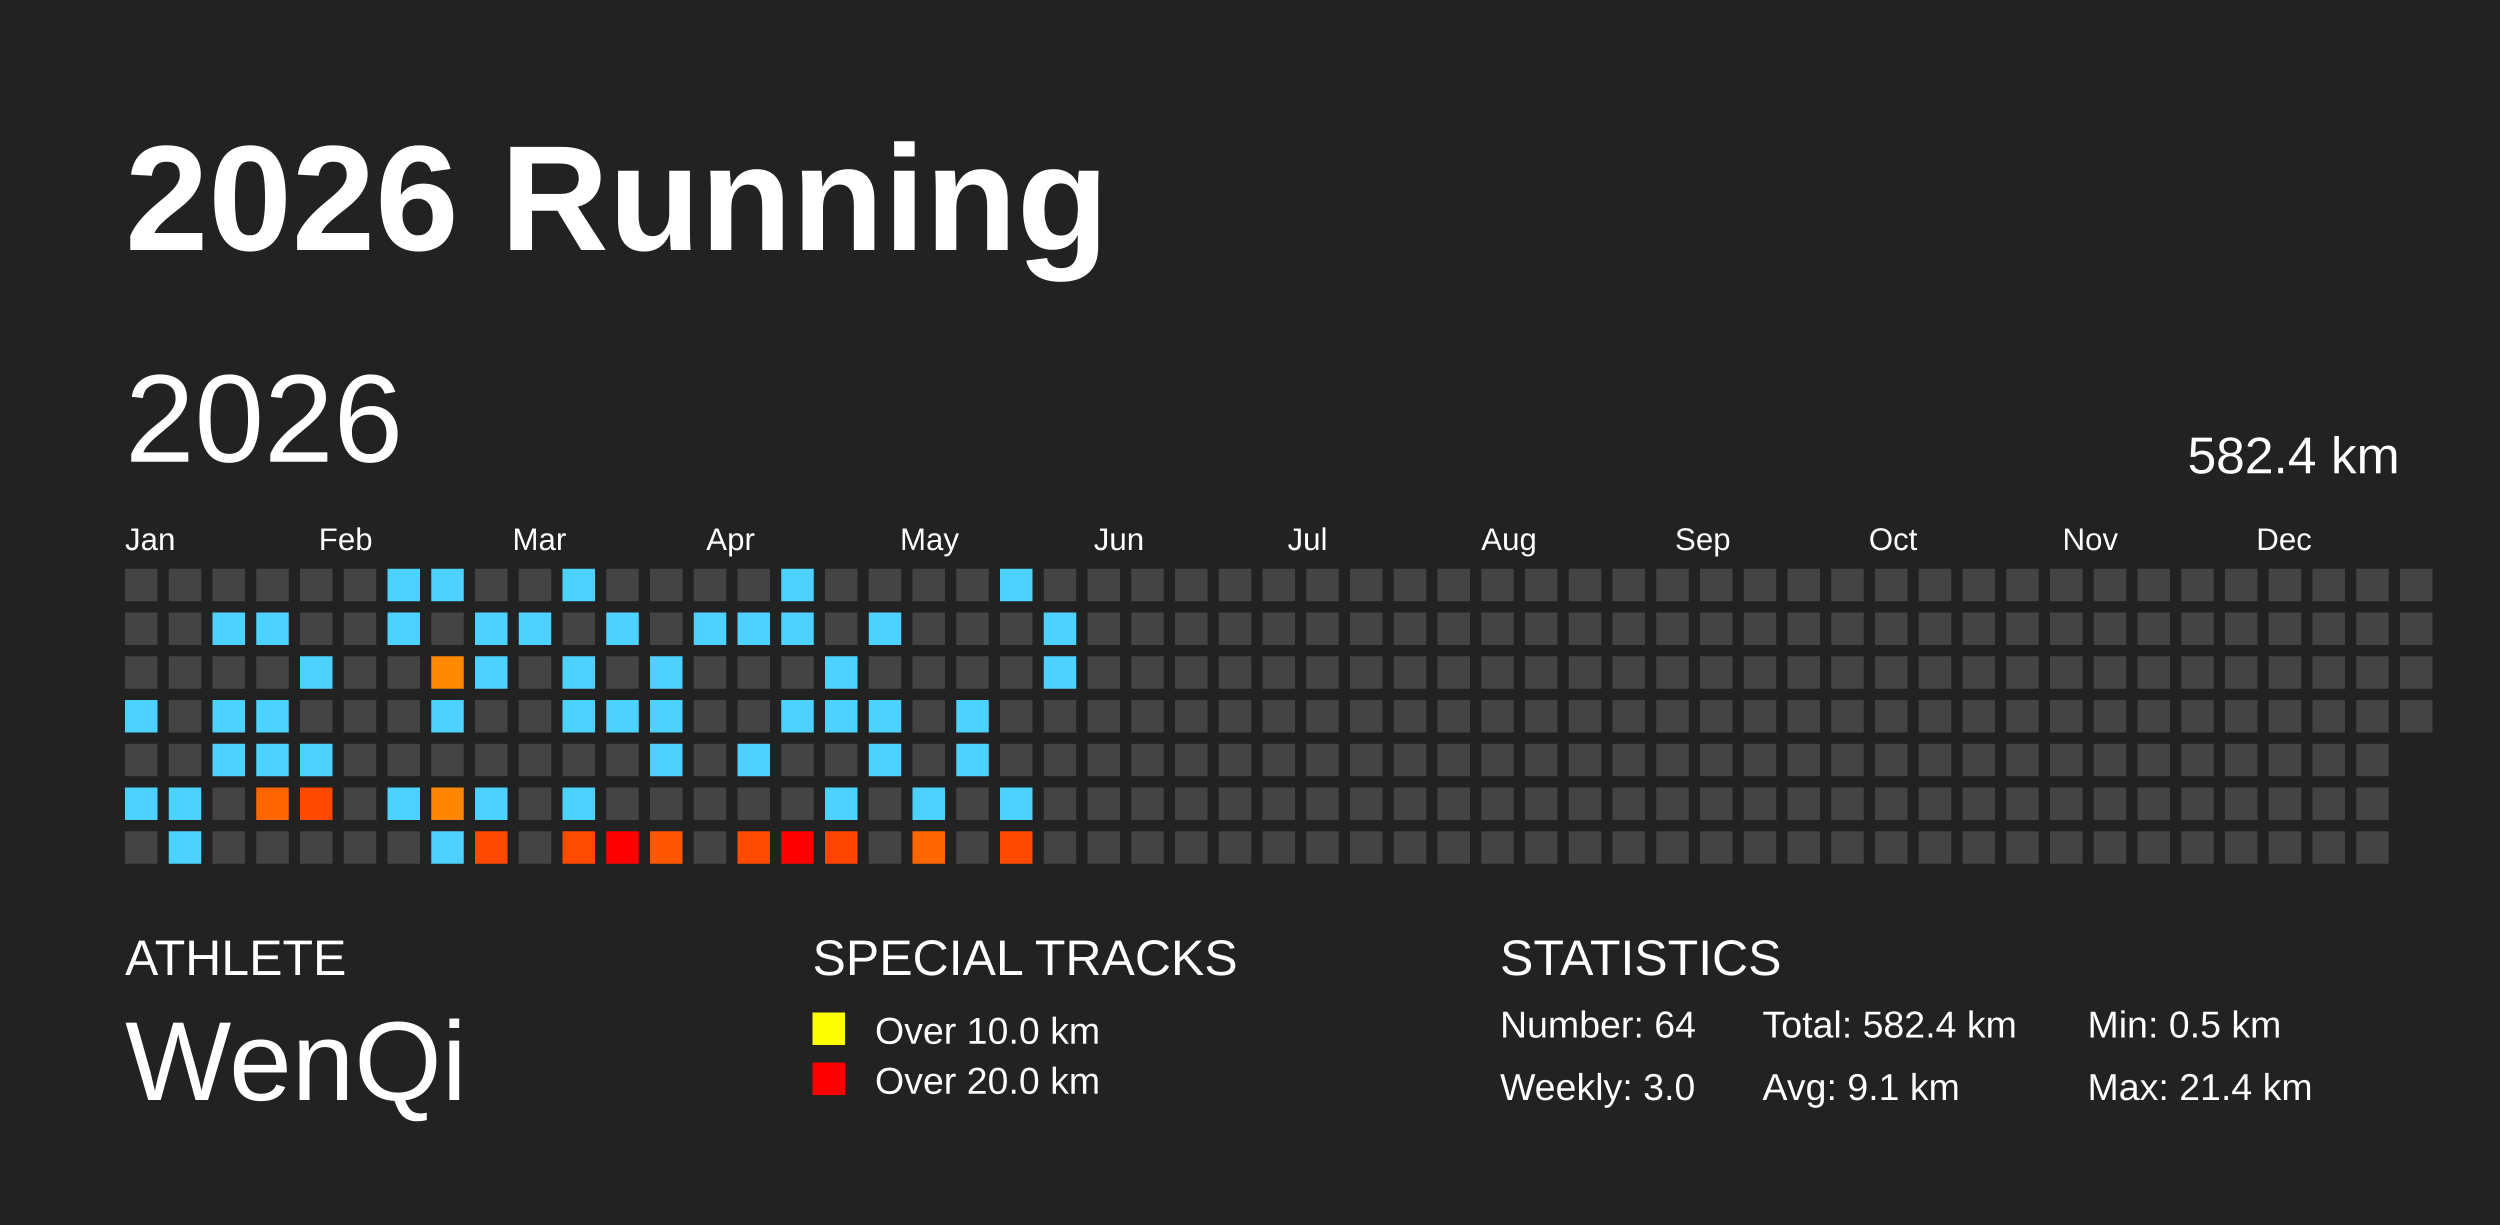
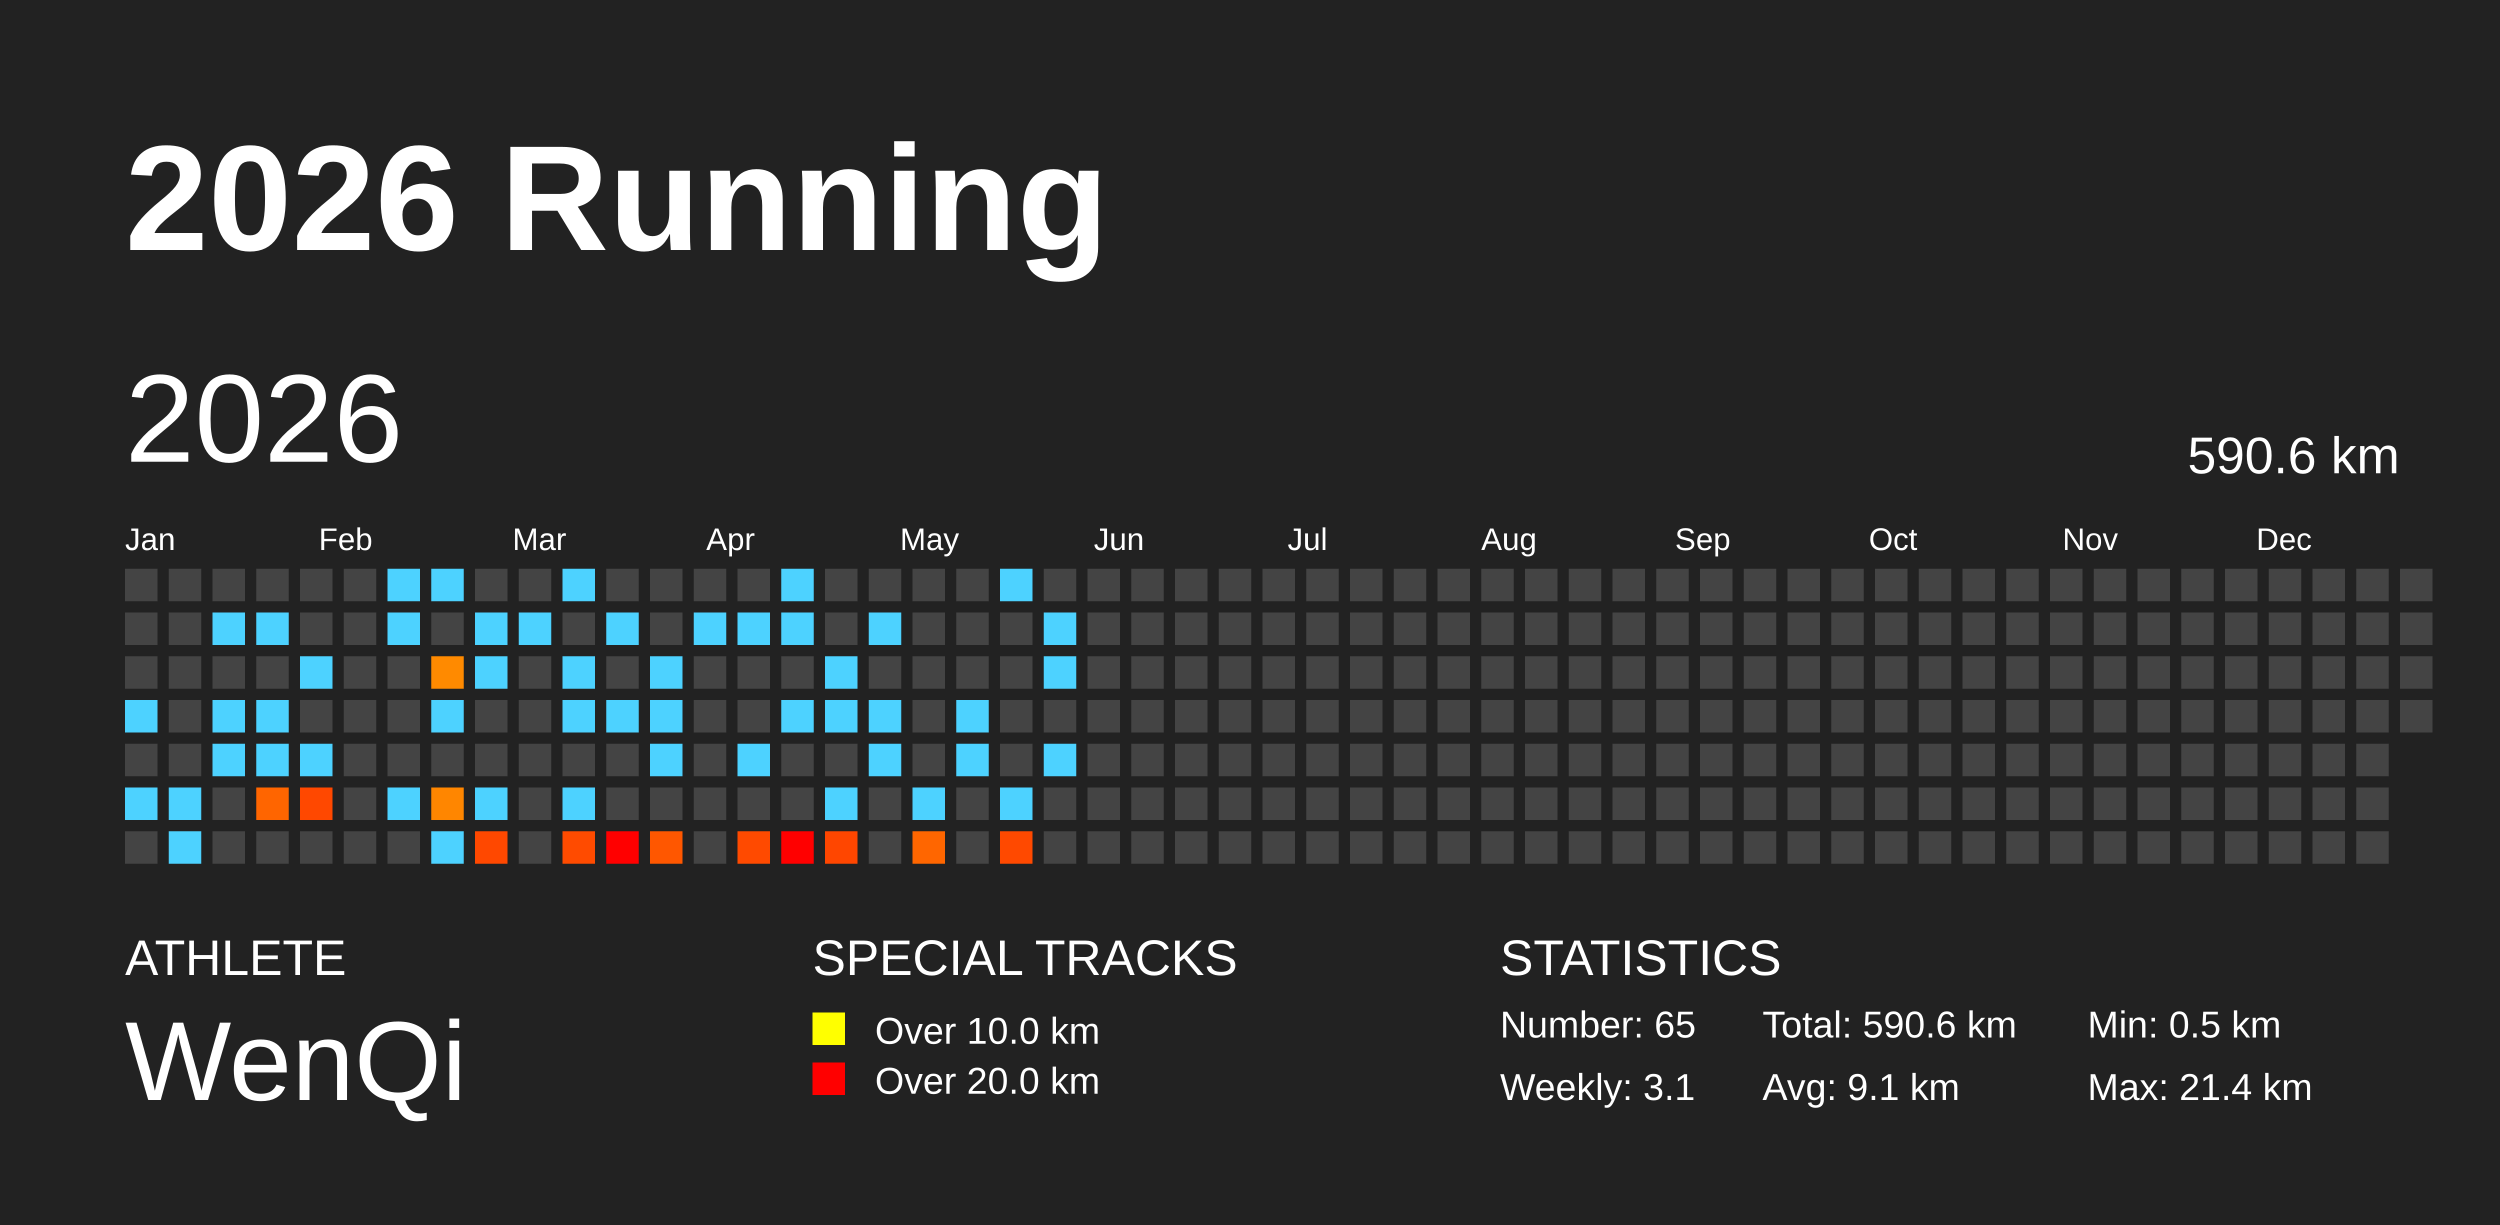
<svg xmlns="http://www.w3.org/2000/svg" baseProfile="full" height="98mm" version="1.1" viewBox="0,0,200,98" width="200mm">
  <defs />
  <rect fill="#222222" height="98" width="200" x="0" y="0" />
  <text fill="#FFFFFF" style="font-size:12px; font-family:Arial; font-weight:bold;" x="10" y="20">2026 Running</text>
  <text fill="#FFFFFF" style="font-size:4px; font-family:Arial" x="10" y="78">ATHLETE</text>
  <text fill="#FFFFFF" style="font-size:9px; font-family:Arial" x="10" y="88">WenQi</text>
  <text fill="#FFFFFF" style="font-size:4px; font-family:Arial" x="65" y="78">SPECIAL TRACKS</text>
  <rect fill="yellow" height="2.6" width="2.6" x="65" y="81" />
  <text fill="#FFFFFF" style="font-size:3px; font-family:Arial" x="70" y="83.5">Over 10.0 km</text>
  <rect fill="red" height="2.6" width="2.6" x="65" y="85" />
  <text fill="#FFFFFF" style="font-size:3px; font-family:Arial" x="70" y="87.5">Over 20.0 km</text>
  <text fill="#FFFFFF" style="font-size:4px; font-family:Arial" x="120" y="78">STATISTICS</text>
-   <text fill="#FFFFFF" style="font-size:3px; font-family:Arial" x="120" y="83">Number: 64</text>
-   <text fill="#FFFFFF" style="font-size:3px; font-family:Arial" x="120" y="88">Weekly: 3.0</text>
-   <text fill="#FFFFFF" style="font-size:3px; font-family:Arial" x="141" y="83">Total: 582.4 km</text>
+   <text fill="#FFFFFF" style="font-size:3px; font-family:Arial" x="120" y="83">Number: 65</text>
+   <text fill="#FFFFFF" style="font-size:3px; font-family:Arial" x="120" y="88">Weekly: 3.1</text>
+   <text fill="#FFFFFF" style="font-size:3px; font-family:Arial" x="141" y="83">Total: 590.6 km</text>
  <text fill="#FFFFFF" style="font-size:3px; font-family:Arial" x="141" y="88">Avg: 9.1 km</text>
  <text fill="#FFFFFF" style="font-size:3px; font-family:Arial" x="167" y="83">Min: 0.5 km</text>
  <text fill="#FFFFFF" style="font-size:3px; font-family:Arial" x="167" y="88">Max: 21.4 km</text>
  <text dominant-baseline="hanging" fill="#FFFFFF" style="font-size:10.0px; font-family:Arial;" x="10" y="30">2026</text>
-   <text dominant-baseline="hanging" fill="#FFFFFF" style="font-size:4.125px; font-family:Arial;" x="175" y="35">582.4 km</text>
+   <text dominant-baseline="hanging" fill="#FFFFFF" style="font-size:4.125px; font-family:Arial;" x="175" y="35">590.6 km</text>
  <text fill="#FFFFFF" style="font-size:2.5px; font-family:Arial" x="10.0" y="44">Jan</text>
  <text fill="#FFFFFF" style="font-size:2.5px; font-family:Arial" x="25.5" y="44">Feb</text>
  <text fill="#FFFFFF" style="font-size:2.5px; font-family:Arial" x="41.0" y="44">Mar</text>
  <text fill="#FFFFFF" style="font-size:2.5px; font-family:Arial" x="56.5" y="44">Apr</text>
  <text fill="#FFFFFF" style="font-size:2.5px; font-family:Arial" x="72.0" y="44">May</text>
  <text fill="#FFFFFF" style="font-size:2.5px; font-family:Arial" x="87.5" y="44">Jun</text>
  <text fill="#FFFFFF" style="font-size:2.5px; font-family:Arial" x="103.0" y="44">Jul</text>
  <text fill="#FFFFFF" style="font-size:2.5px; font-family:Arial" x="118.5" y="44">Aug</text>
  <text fill="#FFFFFF" style="font-size:2.5px; font-family:Arial" x="134.0" y="44">Sep</text>
  <text fill="#FFFFFF" style="font-size:2.5px; font-family:Arial" x="149.5" y="44">Oct</text>
  <text fill="#FFFFFF" style="font-size:2.5px; font-family:Arial" x="165.0" y="44">Nov</text>
  <text fill="#FFFFFF" style="font-size:2.5px; font-family:Arial" x="180.5" y="44">Dec</text>
  <rect fill="#444444" height="2.6" width="2.6" x="10.0" y="45.5" />
  <rect fill="#444444" height="2.6" width="2.6" x="10.0" y="49.0" />
  <rect fill="#444444" height="2.6" width="2.6" x="10.0" y="52.5" />
  <rect fill="#4dd2ff" height="2.6" width="2.6" x="10.0" y="56.0" />
  <rect fill="#444444" height="2.6" width="2.6" x="10.0" y="59.5" />
  <rect fill="#4dd2ff" height="2.6" width="2.6" x="10.0" y="63.0" />
  <rect fill="#444444" height="2.6" width="2.6" x="10.0" y="66.5" />
  <rect fill="#444444" height="2.6" width="2.6" x="13.5" y="45.5" />
  <rect fill="#444444" height="2.6" width="2.6" x="13.5" y="49.0" />
  <rect fill="#444444" height="2.6" width="2.6" x="13.5" y="52.5" />
  <rect fill="#444444" height="2.6" width="2.6" x="13.5" y="56.0" />
  <rect fill="#444444" height="2.6" width="2.6" x="13.5" y="59.5" />
  <rect fill="#4dd2ff" height="2.6" width="2.6" x="13.5" y="63.0" />
  <rect fill="#4dd2ff" height="2.6" width="2.6" x="13.5" y="66.5" />
  <rect fill="#444444" height="2.6" width="2.6" x="17.0" y="45.5" />
  <rect fill="#4dd2ff" height="2.6" width="2.6" x="17.0" y="49.0" />
  <rect fill="#444444" height="2.6" width="2.6" x="17.0" y="52.5" />
  <rect fill="#4dd2ff" height="2.6" width="2.6" x="17.0" y="56.0" />
  <rect fill="#4dd2ff" height="2.6" width="2.6" x="17.0" y="59.5" />
  <rect fill="#444444" height="2.6" width="2.6" x="17.0" y="63.0" />
  <rect fill="#444444" height="2.6" width="2.6" x="17.0" y="66.5" />
  <rect fill="#444444" height="2.6" width="2.6" x="20.5" y="45.5" />
  <rect fill="#4dd2ff" height="2.6" width="2.6" x="20.5" y="49.0" />
  <rect fill="#444444" height="2.6" width="2.6" x="20.5" y="52.5" />
  <rect fill="#4dd2ff" height="2.6" width="2.6" x="20.5" y="56.0" />
  <rect fill="#4dd2ff" height="2.6" width="2.6" x="20.5" y="59.5" />
  <rect fill="#ff6500" height="2.6" width="2.6" x="20.5" y="63.0" />
  <rect fill="#444444" height="2.6" width="2.6" x="20.5" y="66.5" />
  <rect fill="#444444" height="2.6" width="2.6" x="24.0" y="45.5" />
  <rect fill="#444444" height="2.6" width="2.6" x="24.0" y="49.0" />
  <rect fill="#4dd2ff" height="2.6" width="2.6" x="24.0" y="52.5" />
  <rect fill="#444444" height="2.6" width="2.6" x="24.0" y="56.0" />
  <rect fill="#4dd2ff" height="2.6" width="2.6" x="24.0" y="59.5" />
  <rect fill="#ff4800" height="2.6" width="2.6" x="24.0" y="63.0" />
  <rect fill="#444444" height="2.6" width="2.6" x="24.0" y="66.5" />
  <rect fill="#444444" height="2.6" width="2.6" x="27.5" y="45.5" />
  <rect fill="#444444" height="2.6" width="2.6" x="27.5" y="49.0" />
  <rect fill="#444444" height="2.6" width="2.6" x="27.5" y="52.5" />
  <rect fill="#444444" height="2.6" width="2.6" x="27.5" y="56.0" />
  <rect fill="#444444" height="2.6" width="2.6" x="27.5" y="59.5" />
  <rect fill="#444444" height="2.6" width="2.6" x="27.5" y="63.0" />
  <rect fill="#444444" height="2.6" width="2.6" x="27.5" y="66.5" />
  <rect fill="#4dd2ff" height="2.6" width="2.6" x="31.0" y="45.5" />
  <rect fill="#4dd2ff" height="2.6" width="2.6" x="31.0" y="49.0" />
  <rect fill="#444444" height="2.6" width="2.6" x="31.0" y="52.5" />
  <rect fill="#444444" height="2.6" width="2.6" x="31.0" y="56.0" />
  <rect fill="#444444" height="2.6" width="2.6" x="31.0" y="59.5" />
  <rect fill="#4dd2ff" height="2.6" width="2.6" x="31.0" y="63.0" />
  <rect fill="#444444" height="2.6" width="2.6" x="31.0" y="66.5" />
  <rect fill="#4dd2ff" height="2.6" width="2.6" x="34.5" y="45.5" />
  <rect fill="#444444" height="2.6" width="2.6" x="34.5" y="49.0" />
  <rect fill="#ff8a00" height="2.6" width="2.6" x="34.5" y="52.5" />
  <rect fill="#4dd2ff" height="2.6" width="2.6" x="34.5" y="56.0" />
  <rect fill="#444444" height="2.6" width="2.6" x="34.5" y="59.5" />
  <rect fill="#ff8600" height="2.6" width="2.6" x="34.5" y="63.0" />
  <rect fill="#4dd2ff" height="2.6" width="2.6" x="34.5" y="66.5" />
  <rect fill="#444444" height="2.6" width="2.6" x="38.0" y="45.5" />
  <rect fill="#4dd2ff" height="2.6" width="2.6" x="38.0" y="49.0" />
  <rect fill="#4dd2ff" height="2.6" width="2.6" x="38.0" y="52.5" />
  <rect fill="#444444" height="2.6" width="2.6" x="38.0" y="56.0" />
  <rect fill="#444444" height="2.6" width="2.6" x="38.0" y="59.5" />
  <rect fill="#4dd2ff" height="2.6" width="2.6" x="38.0" y="63.0" />
  <rect fill="#ff4800" height="2.6" width="2.6" x="38.0" y="66.5" />
  <rect fill="#444444" height="2.6" width="2.6" x="41.5" y="45.5" />
  <rect fill="#4dd2ff" height="2.6" width="2.6" x="41.5" y="49.0" />
  <rect fill="#444444" height="2.6" width="2.6" x="41.5" y="52.5" />
  <rect fill="#444444" height="2.6" width="2.6" x="41.5" y="56.0" />
  <rect fill="#444444" height="2.6" width="2.6" x="41.5" y="59.5" />
  <rect fill="#444444" height="2.6" width="2.6" x="41.5" y="63.0" />
  <rect fill="#444444" height="2.6" width="2.6" x="41.5" y="66.5" />
  <rect fill="#4dd2ff" height="2.6" width="2.6" x="45.0" y="45.5" />
  <rect fill="#444444" height="2.6" width="2.6" x="45.0" y="49.0" />
  <rect fill="#4dd2ff" height="2.6" width="2.6" x="45.0" y="52.5" />
  <rect fill="#4dd2ff" height="2.6" width="2.6" x="45.0" y="56.0" />
  <rect fill="#444444" height="2.6" width="2.6" x="45.0" y="59.5" />
  <rect fill="#4dd2ff" height="2.6" width="2.6" x="45.0" y="63.0" />
  <rect fill="#ff4b00" height="2.6" width="2.6" x="45.0" y="66.5" />
  <rect fill="#444444" height="2.6" width="2.6" x="48.5" y="45.5" />
  <rect fill="#4dd2ff" height="2.6" width="2.6" x="48.5" y="49.0" />
  <rect fill="#444444" height="2.6" width="2.6" x="48.5" y="52.5" />
  <rect fill="#4dd2ff" height="2.6" width="2.6" x="48.5" y="56.0" />
  <rect fill="#444444" height="2.6" width="2.6" x="48.5" y="59.5" />
  <rect fill="#444444" height="2.6" width="2.6" x="48.5" y="63.0" />
  <rect fill="red" height="2.6" width="2.6" x="48.5" y="66.5" />
  <rect fill="#444444" height="2.6" width="2.6" x="52.0" y="45.5" />
  <rect fill="#444444" height="2.6" width="2.6" x="52.0" y="49.0" />
  <rect fill="#4dd2ff" height="2.6" width="2.6" x="52.0" y="52.5" />
  <rect fill="#4dd2ff" height="2.6" width="2.6" x="52.0" y="56.0" />
  <rect fill="#4dd2ff" height="2.6" width="2.6" x="52.0" y="59.5" />
  <rect fill="#444444" height="2.6" width="2.6" x="52.0" y="63.0" />
  <rect fill="#ff5700" height="2.6" width="2.6" x="52.0" y="66.5" />
  <rect fill="#444444" height="2.6" width="2.6" x="55.5" y="45.5" />
  <rect fill="#4dd2ff" height="2.6" width="2.6" x="55.5" y="49.0" />
  <rect fill="#444444" height="2.6" width="2.6" x="55.5" y="52.5" />
  <rect fill="#444444" height="2.6" width="2.6" x="55.5" y="56.0" />
  <rect fill="#444444" height="2.6" width="2.6" x="55.5" y="59.5" />
  <rect fill="#444444" height="2.6" width="2.6" x="55.5" y="63.0" />
  <rect fill="#444444" height="2.6" width="2.6" x="55.5" y="66.5" />
  <rect fill="#444444" height="2.6" width="2.6" x="59.0" y="45.5" />
  <rect fill="#4dd2ff" height="2.6" width="2.6" x="59.0" y="49.0" />
  <rect fill="#444444" height="2.6" width="2.6" x="59.0" y="52.5" />
  <rect fill="#444444" height="2.6" width="2.6" x="59.0" y="56.0" />
  <rect fill="#4dd2ff" height="2.6" width="2.6" x="59.0" y="59.5" />
  <rect fill="#444444" height="2.6" width="2.6" x="59.0" y="63.0" />
  <rect fill="#ff4a00" height="2.6" width="2.6" x="59.0" y="66.5" />
  <rect fill="#4dd2ff" height="2.6" width="2.6" x="62.5" y="45.5" />
  <rect fill="#4dd2ff" height="2.6" width="2.6" x="62.5" y="49.0" />
  <rect fill="#444444" height="2.6" width="2.6" x="62.5" y="52.5" />
  <rect fill="#4dd2ff" height="2.6" width="2.6" x="62.5" y="56.0" />
  <rect fill="#444444" height="2.6" width="2.6" x="62.5" y="59.5" />
  <rect fill="#444444" height="2.6" width="2.6" x="62.5" y="63.0" />
  <rect fill="red" height="2.6" width="2.6" x="62.5" y="66.5" />
  <rect fill="#444444" height="2.6" width="2.6" x="66.0" y="45.5" />
  <rect fill="#444444" height="2.6" width="2.6" x="66.0" y="49.0" />
  <rect fill="#4dd2ff" height="2.6" width="2.6" x="66.0" y="52.5" />
  <rect fill="#4dd2ff" height="2.6" width="2.6" x="66.0" y="56.0" />
  <rect fill="#444444" height="2.6" width="2.6" x="66.0" y="59.5" />
  <rect fill="#4dd2ff" height="2.6" width="2.6" x="66.0" y="63.0" />
  <rect fill="#ff4600" height="2.6" width="2.6" x="66.0" y="66.5" />
  <rect fill="#444444" height="2.6" width="2.6" x="69.5" y="45.5" />
  <rect fill="#4dd2ff" height="2.6" width="2.6" x="69.5" y="49.0" />
  <rect fill="#444444" height="2.6" width="2.6" x="69.5" y="52.5" />
  <rect fill="#4dd2ff" height="2.6" width="2.6" x="69.5" y="56.0" />
  <rect fill="#4dd2ff" height="2.6" width="2.6" x="69.5" y="59.5" />
  <rect fill="#444444" height="2.6" width="2.6" x="69.5" y="63.0" />
  <rect fill="#444444" height="2.6" width="2.6" x="69.5" y="66.5" />
  <rect fill="#444444" height="2.6" width="2.6" x="73.0" y="45.5" />
  <rect fill="#444444" height="2.6" width="2.6" x="73.0" y="49.0" />
  <rect fill="#444444" height="2.6" width="2.6" x="73.0" y="52.5" />
  <rect fill="#444444" height="2.6" width="2.6" x="73.0" y="56.0" />
  <rect fill="#444444" height="2.6" width="2.6" x="73.0" y="59.5" />
  <rect fill="#4dd2ff" height="2.6" width="2.6" x="73.0" y="63.0" />
  <rect fill="#ff6600" height="2.6" width="2.6" x="73.0" y="66.5" />
  <rect fill="#444444" height="2.6" width="2.6" x="76.5" y="45.5" />
  <rect fill="#444444" height="2.6" width="2.6" x="76.5" y="49.0" />
  <rect fill="#444444" height="2.6" width="2.6" x="76.5" y="52.5" />
  <rect fill="#4dd2ff" height="2.6" width="2.6" x="76.5" y="56.0" />
  <rect fill="#4dd2ff" height="2.6" width="2.6" x="76.5" y="59.5" />
  <rect fill="#444444" height="2.6" width="2.6" x="76.5" y="63.0" />
  <rect fill="#444444" height="2.6" width="2.6" x="76.5" y="66.5" />
  <rect fill="#4dd2ff" height="2.6" width="2.6" x="80.0" y="45.5" />
  <rect fill="#444444" height="2.6" width="2.6" x="80.0" y="49.0" />
  <rect fill="#444444" height="2.6" width="2.6" x="80.0" y="52.5" />
  <rect fill="#444444" height="2.6" width="2.6" x="80.0" y="56.0" />
  <rect fill="#444444" height="2.6" width="2.6" x="80.0" y="59.5" />
  <rect fill="#4dd2ff" height="2.6" width="2.6" x="80.0" y="63.0" />
  <rect fill="#ff4900" height="2.6" width="2.6" x="80.0" y="66.5" />
  <rect fill="#444444" height="2.6" width="2.6" x="83.5" y="45.5" />
  <rect fill="#4dd2ff" height="2.6" width="2.6" x="83.5" y="49.0" />
  <rect fill="#4dd2ff" height="2.6" width="2.6" x="83.5" y="52.5" />
  <rect fill="#444444" height="2.6" width="2.6" x="83.5" y="56.0" />
-   <rect fill="#444444" height="2.6" width="2.6" x="83.5" y="59.5" />
+   <rect fill="#4dd2ff" height="2.6" width="2.6" x="83.5" y="59.5" />
  <rect fill="#444444" height="2.6" width="2.6" x="83.5" y="63.0" />
  <rect fill="#444444" height="2.6" width="2.6" x="83.5" y="66.5" />
  <rect fill="#444444" height="2.6" width="2.6" x="87.0" y="45.5" />
  <rect fill="#444444" height="2.6" width="2.6" x="87.0" y="49.0" />
  <rect fill="#444444" height="2.6" width="2.6" x="87.0" y="52.5" />
  <rect fill="#444444" height="2.6" width="2.6" x="87.0" y="56.0" />
  <rect fill="#444444" height="2.6" width="2.6" x="87.0" y="59.5" />
  <rect fill="#444444" height="2.6" width="2.6" x="87.0" y="63.0" />
  <rect fill="#444444" height="2.6" width="2.6" x="87.0" y="66.5" />
  <rect fill="#444444" height="2.6" width="2.6" x="90.5" y="45.5" />
  <rect fill="#444444" height="2.6" width="2.6" x="90.5" y="49.0" />
  <rect fill="#444444" height="2.6" width="2.6" x="90.5" y="52.5" />
  <rect fill="#444444" height="2.6" width="2.6" x="90.5" y="56.0" />
  <rect fill="#444444" height="2.6" width="2.6" x="90.5" y="59.5" />
  <rect fill="#444444" height="2.6" width="2.6" x="90.5" y="63.0" />
  <rect fill="#444444" height="2.6" width="2.6" x="90.5" y="66.5" />
  <rect fill="#444444" height="2.6" width="2.6" x="94.0" y="45.5" />
  <rect fill="#444444" height="2.6" width="2.6" x="94.0" y="49.0" />
  <rect fill="#444444" height="2.6" width="2.6" x="94.0" y="52.5" />
  <rect fill="#444444" height="2.6" width="2.6" x="94.0" y="56.0" />
  <rect fill="#444444" height="2.6" width="2.6" x="94.0" y="59.5" />
  <rect fill="#444444" height="2.6" width="2.6" x="94.0" y="63.0" />
  <rect fill="#444444" height="2.6" width="2.6" x="94.0" y="66.5" />
  <rect fill="#444444" height="2.6" width="2.6" x="97.5" y="45.5" />
  <rect fill="#444444" height="2.6" width="2.6" x="97.5" y="49.0" />
  <rect fill="#444444" height="2.6" width="2.6" x="97.5" y="52.5" />
  <rect fill="#444444" height="2.6" width="2.6" x="97.5" y="56.0" />
  <rect fill="#444444" height="2.6" width="2.6" x="97.5" y="59.5" />
  <rect fill="#444444" height="2.6" width="2.6" x="97.5" y="63.0" />
  <rect fill="#444444" height="2.6" width="2.6" x="97.5" y="66.5" />
  <rect fill="#444444" height="2.6" width="2.6" x="101.0" y="45.5" />
  <rect fill="#444444" height="2.6" width="2.6" x="101.0" y="49.0" />
  <rect fill="#444444" height="2.6" width="2.6" x="101.0" y="52.5" />
  <rect fill="#444444" height="2.6" width="2.6" x="101.0" y="56.0" />
  <rect fill="#444444" height="2.6" width="2.6" x="101.0" y="59.5" />
  <rect fill="#444444" height="2.6" width="2.6" x="101.0" y="63.0" />
  <rect fill="#444444" height="2.6" width="2.6" x="101.0" y="66.5" />
  <rect fill="#444444" height="2.6" width="2.6" x="104.5" y="45.5" />
  <rect fill="#444444" height="2.6" width="2.6" x="104.5" y="49.0" />
  <rect fill="#444444" height="2.6" width="2.6" x="104.5" y="52.5" />
  <rect fill="#444444" height="2.6" width="2.6" x="104.5" y="56.0" />
  <rect fill="#444444" height="2.6" width="2.6" x="104.5" y="59.5" />
  <rect fill="#444444" height="2.6" width="2.6" x="104.5" y="63.0" />
  <rect fill="#444444" height="2.6" width="2.6" x="104.5" y="66.5" />
  <rect fill="#444444" height="2.6" width="2.6" x="108.0" y="45.5" />
  <rect fill="#444444" height="2.6" width="2.6" x="108.0" y="49.0" />
  <rect fill="#444444" height="2.6" width="2.6" x="108.0" y="52.5" />
  <rect fill="#444444" height="2.6" width="2.6" x="108.0" y="56.0" />
  <rect fill="#444444" height="2.6" width="2.6" x="108.0" y="59.5" />
  <rect fill="#444444" height="2.6" width="2.6" x="108.0" y="63.0" />
  <rect fill="#444444" height="2.6" width="2.6" x="108.0" y="66.5" />
  <rect fill="#444444" height="2.6" width="2.6" x="111.5" y="45.5" />
  <rect fill="#444444" height="2.6" width="2.6" x="111.5" y="49.0" />
  <rect fill="#444444" height="2.6" width="2.6" x="111.5" y="52.5" />
  <rect fill="#444444" height="2.6" width="2.6" x="111.5" y="56.0" />
  <rect fill="#444444" height="2.6" width="2.6" x="111.5" y="59.5" />
  <rect fill="#444444" height="2.6" width="2.6" x="111.5" y="63.0" />
  <rect fill="#444444" height="2.6" width="2.6" x="111.5" y="66.5" />
  <rect fill="#444444" height="2.6" width="2.6" x="115.0" y="45.5" />
  <rect fill="#444444" height="2.6" width="2.6" x="115.0" y="49.0" />
  <rect fill="#444444" height="2.6" width="2.6" x="115.0" y="52.5" />
  <rect fill="#444444" height="2.6" width="2.6" x="115.0" y="56.0" />
  <rect fill="#444444" height="2.6" width="2.6" x="115.0" y="59.5" />
  <rect fill="#444444" height="2.6" width="2.6" x="115.0" y="63.0" />
  <rect fill="#444444" height="2.6" width="2.6" x="115.0" y="66.5" />
  <rect fill="#444444" height="2.6" width="2.6" x="118.5" y="45.5" />
  <rect fill="#444444" height="2.6" width="2.6" x="118.5" y="49.0" />
  <rect fill="#444444" height="2.6" width="2.6" x="118.5" y="52.5" />
  <rect fill="#444444" height="2.6" width="2.6" x="118.5" y="56.0" />
  <rect fill="#444444" height="2.6" width="2.6" x="118.5" y="59.5" />
  <rect fill="#444444" height="2.6" width="2.6" x="118.5" y="63.0" />
  <rect fill="#444444" height="2.6" width="2.6" x="118.5" y="66.5" />
  <rect fill="#444444" height="2.6" width="2.6" x="122.0" y="45.5" />
  <rect fill="#444444" height="2.6" width="2.6" x="122.0" y="49.0" />
  <rect fill="#444444" height="2.6" width="2.6" x="122.0" y="52.5" />
  <rect fill="#444444" height="2.6" width="2.6" x="122.0" y="56.0" />
  <rect fill="#444444" height="2.6" width="2.6" x="122.0" y="59.5" />
  <rect fill="#444444" height="2.6" width="2.6" x="122.0" y="63.0" />
  <rect fill="#444444" height="2.6" width="2.6" x="122.0" y="66.5" />
  <rect fill="#444444" height="2.6" width="2.6" x="125.5" y="45.5" />
  <rect fill="#444444" height="2.6" width="2.6" x="125.5" y="49.0" />
  <rect fill="#444444" height="2.6" width="2.6" x="125.5" y="52.5" />
  <rect fill="#444444" height="2.6" width="2.6" x="125.5" y="56.0" />
  <rect fill="#444444" height="2.6" width="2.6" x="125.5" y="59.5" />
  <rect fill="#444444" height="2.6" width="2.6" x="125.5" y="63.0" />
  <rect fill="#444444" height="2.6" width="2.6" x="125.5" y="66.5" />
  <rect fill="#444444" height="2.6" width="2.6" x="129.0" y="45.5" />
  <rect fill="#444444" height="2.6" width="2.6" x="129.0" y="49.0" />
  <rect fill="#444444" height="2.6" width="2.6" x="129.0" y="52.5" />
  <rect fill="#444444" height="2.6" width="2.6" x="129.0" y="56.0" />
  <rect fill="#444444" height="2.6" width="2.6" x="129.0" y="59.5" />
  <rect fill="#444444" height="2.6" width="2.6" x="129.0" y="63.0" />
  <rect fill="#444444" height="2.6" width="2.6" x="129.0" y="66.5" />
  <rect fill="#444444" height="2.6" width="2.6" x="132.5" y="45.5" />
  <rect fill="#444444" height="2.6" width="2.6" x="132.5" y="49.0" />
  <rect fill="#444444" height="2.6" width="2.6" x="132.5" y="52.5" />
  <rect fill="#444444" height="2.6" width="2.6" x="132.5" y="56.0" />
  <rect fill="#444444" height="2.6" width="2.6" x="132.5" y="59.5" />
  <rect fill="#444444" height="2.6" width="2.6" x="132.5" y="63.0" />
  <rect fill="#444444" height="2.6" width="2.6" x="132.5" y="66.5" />
  <rect fill="#444444" height="2.6" width="2.6" x="136.0" y="45.5" />
  <rect fill="#444444" height="2.6" width="2.6" x="136.0" y="49.0" />
  <rect fill="#444444" height="2.6" width="2.6" x="136.0" y="52.5" />
  <rect fill="#444444" height="2.6" width="2.6" x="136.0" y="56.0" />
  <rect fill="#444444" height="2.6" width="2.6" x="136.0" y="59.5" />
  <rect fill="#444444" height="2.6" width="2.6" x="136.0" y="63.0" />
  <rect fill="#444444" height="2.6" width="2.6" x="136.0" y="66.5" />
  <rect fill="#444444" height="2.6" width="2.6" x="139.5" y="45.5" />
  <rect fill="#444444" height="2.6" width="2.6" x="139.5" y="49.0" />
  <rect fill="#444444" height="2.6" width="2.6" x="139.5" y="52.5" />
  <rect fill="#444444" height="2.6" width="2.6" x="139.5" y="56.0" />
  <rect fill="#444444" height="2.6" width="2.6" x="139.5" y="59.5" />
  <rect fill="#444444" height="2.6" width="2.6" x="139.5" y="63.0" />
  <rect fill="#444444" height="2.6" width="2.6" x="139.5" y="66.5" />
  <rect fill="#444444" height="2.6" width="2.6" x="143.0" y="45.5" />
  <rect fill="#444444" height="2.6" width="2.6" x="143.0" y="49.0" />
  <rect fill="#444444" height="2.6" width="2.6" x="143.0" y="52.5" />
  <rect fill="#444444" height="2.6" width="2.6" x="143.0" y="56.0" />
  <rect fill="#444444" height="2.6" width="2.6" x="143.0" y="59.5" />
  <rect fill="#444444" height="2.6" width="2.6" x="143.0" y="63.0" />
  <rect fill="#444444" height="2.6" width="2.6" x="143.0" y="66.5" />
  <rect fill="#444444" height="2.6" width="2.6" x="146.5" y="45.5" />
  <rect fill="#444444" height="2.6" width="2.6" x="146.5" y="49.0" />
  <rect fill="#444444" height="2.6" width="2.6" x="146.5" y="52.5" />
  <rect fill="#444444" height="2.6" width="2.6" x="146.5" y="56.0" />
  <rect fill="#444444" height="2.6" width="2.6" x="146.5" y="59.5" />
  <rect fill="#444444" height="2.6" width="2.6" x="146.5" y="63.0" />
  <rect fill="#444444" height="2.6" width="2.6" x="146.5" y="66.5" />
  <rect fill="#444444" height="2.6" width="2.6" x="150.0" y="45.5" />
  <rect fill="#444444" height="2.6" width="2.6" x="150.0" y="49.0" />
  <rect fill="#444444" height="2.6" width="2.6" x="150.0" y="52.5" />
  <rect fill="#444444" height="2.6" width="2.6" x="150.0" y="56.0" />
  <rect fill="#444444" height="2.6" width="2.6" x="150.0" y="59.5" />
  <rect fill="#444444" height="2.6" width="2.6" x="150.0" y="63.0" />
  <rect fill="#444444" height="2.6" width="2.6" x="150.0" y="66.5" />
  <rect fill="#444444" height="2.6" width="2.6" x="153.5" y="45.5" />
  <rect fill="#444444" height="2.6" width="2.6" x="153.5" y="49.0" />
  <rect fill="#444444" height="2.6" width="2.6" x="153.5" y="52.5" />
  <rect fill="#444444" height="2.6" width="2.6" x="153.5" y="56.0" />
  <rect fill="#444444" height="2.6" width="2.6" x="153.5" y="59.5" />
  <rect fill="#444444" height="2.6" width="2.6" x="153.5" y="63.0" />
  <rect fill="#444444" height="2.6" width="2.6" x="153.5" y="66.5" />
  <rect fill="#444444" height="2.6" width="2.6" x="157.0" y="45.5" />
  <rect fill="#444444" height="2.6" width="2.6" x="157.0" y="49.0" />
  <rect fill="#444444" height="2.6" width="2.6" x="157.0" y="52.5" />
  <rect fill="#444444" height="2.6" width="2.6" x="157.0" y="56.0" />
  <rect fill="#444444" height="2.6" width="2.6" x="157.0" y="59.5" />
  <rect fill="#444444" height="2.6" width="2.6" x="157.0" y="63.0" />
  <rect fill="#444444" height="2.6" width="2.6" x="157.0" y="66.5" />
  <rect fill="#444444" height="2.6" width="2.6" x="160.5" y="45.5" />
  <rect fill="#444444" height="2.6" width="2.6" x="160.5" y="49.0" />
  <rect fill="#444444" height="2.6" width="2.6" x="160.5" y="52.5" />
  <rect fill="#444444" height="2.6" width="2.6" x="160.5" y="56.0" />
  <rect fill="#444444" height="2.6" width="2.6" x="160.5" y="59.5" />
  <rect fill="#444444" height="2.6" width="2.6" x="160.5" y="63.0" />
  <rect fill="#444444" height="2.6" width="2.6" x="160.5" y="66.5" />
  <rect fill="#444444" height="2.6" width="2.6" x="164.0" y="45.5" />
  <rect fill="#444444" height="2.6" width="2.6" x="164.0" y="49.0" />
  <rect fill="#444444" height="2.6" width="2.6" x="164.0" y="52.5" />
  <rect fill="#444444" height="2.6" width="2.6" x="164.0" y="56.0" />
  <rect fill="#444444" height="2.6" width="2.6" x="164.0" y="59.5" />
  <rect fill="#444444" height="2.6" width="2.6" x="164.0" y="63.0" />
  <rect fill="#444444" height="2.6" width="2.6" x="164.0" y="66.5" />
  <rect fill="#444444" height="2.6" width="2.6" x="167.5" y="45.5" />
  <rect fill="#444444" height="2.6" width="2.6" x="167.5" y="49.0" />
  <rect fill="#444444" height="2.6" width="2.6" x="167.5" y="52.5" />
  <rect fill="#444444" height="2.6" width="2.6" x="167.5" y="56.0" />
  <rect fill="#444444" height="2.6" width="2.6" x="167.5" y="59.5" />
  <rect fill="#444444" height="2.6" width="2.6" x="167.5" y="63.0" />
  <rect fill="#444444" height="2.6" width="2.6" x="167.5" y="66.5" />
  <rect fill="#444444" height="2.6" width="2.6" x="171.0" y="45.5" />
  <rect fill="#444444" height="2.6" width="2.6" x="171.0" y="49.0" />
  <rect fill="#444444" height="2.6" width="2.6" x="171.0" y="52.5" />
  <rect fill="#444444" height="2.6" width="2.6" x="171.0" y="56.0" />
  <rect fill="#444444" height="2.6" width="2.6" x="171.0" y="59.5" />
  <rect fill="#444444" height="2.6" width="2.6" x="171.0" y="63.0" />
  <rect fill="#444444" height="2.6" width="2.6" x="171.0" y="66.5" />
  <rect fill="#444444" height="2.6" width="2.6" x="174.5" y="45.5" />
  <rect fill="#444444" height="2.6" width="2.6" x="174.5" y="49.0" />
  <rect fill="#444444" height="2.6" width="2.6" x="174.5" y="52.5" />
  <rect fill="#444444" height="2.6" width="2.6" x="174.5" y="56.0" />
  <rect fill="#444444" height="2.6" width="2.6" x="174.5" y="59.5" />
  <rect fill="#444444" height="2.6" width="2.6" x="174.5" y="63.0" />
  <rect fill="#444444" height="2.6" width="2.6" x="174.5" y="66.5" />
  <rect fill="#444444" height="2.6" width="2.6" x="178.0" y="45.5" />
  <rect fill="#444444" height="2.6" width="2.6" x="178.0" y="49.0" />
  <rect fill="#444444" height="2.6" width="2.6" x="178.0" y="52.5" />
  <rect fill="#444444" height="2.6" width="2.6" x="178.0" y="56.0" />
  <rect fill="#444444" height="2.6" width="2.6" x="178.0" y="59.5" />
  <rect fill="#444444" height="2.6" width="2.6" x="178.0" y="63.0" />
  <rect fill="#444444" height="2.6" width="2.6" x="178.0" y="66.5" />
  <rect fill="#444444" height="2.6" width="2.6" x="181.5" y="45.5" />
  <rect fill="#444444" height="2.6" width="2.6" x="181.5" y="49.0" />
  <rect fill="#444444" height="2.6" width="2.6" x="181.5" y="52.5" />
  <rect fill="#444444" height="2.6" width="2.6" x="181.5" y="56.0" />
  <rect fill="#444444" height="2.6" width="2.6" x="181.5" y="59.5" />
  <rect fill="#444444" height="2.6" width="2.6" x="181.5" y="63.0" />
  <rect fill="#444444" height="2.6" width="2.6" x="181.5" y="66.5" />
  <rect fill="#444444" height="2.6" width="2.6" x="185.0" y="45.5" />
  <rect fill="#444444" height="2.6" width="2.6" x="185.0" y="49.0" />
  <rect fill="#444444" height="2.6" width="2.6" x="185.0" y="52.5" />
  <rect fill="#444444" height="2.6" width="2.6" x="185.0" y="56.0" />
  <rect fill="#444444" height="2.6" width="2.6" x="185.0" y="59.5" />
  <rect fill="#444444" height="2.6" width="2.6" x="185.0" y="63.0" />
  <rect fill="#444444" height="2.6" width="2.6" x="185.0" y="66.5" />
  <rect fill="#444444" height="2.6" width="2.6" x="188.5" y="45.5" />
  <rect fill="#444444" height="2.6" width="2.6" x="188.5" y="49.0" />
  <rect fill="#444444" height="2.6" width="2.6" x="188.5" y="52.5" />
  <rect fill="#444444" height="2.6" width="2.6" x="188.5" y="56.0" />
  <rect fill="#444444" height="2.6" width="2.6" x="188.5" y="59.5" />
  <rect fill="#444444" height="2.6" width="2.6" x="188.5" y="63.0" />
  <rect fill="#444444" height="2.6" width="2.6" x="188.5" y="66.5" />
  <rect fill="#444444" height="2.6" width="2.6" x="192.0" y="45.5" />
  <rect fill="#444444" height="2.6" width="2.6" x="192.0" y="49.0" />
  <rect fill="#444444" height="2.6" width="2.6" x="192.0" y="52.5" />
  <rect fill="#444444" height="2.6" width="2.6" x="192.0" y="56.0" />
</svg>
